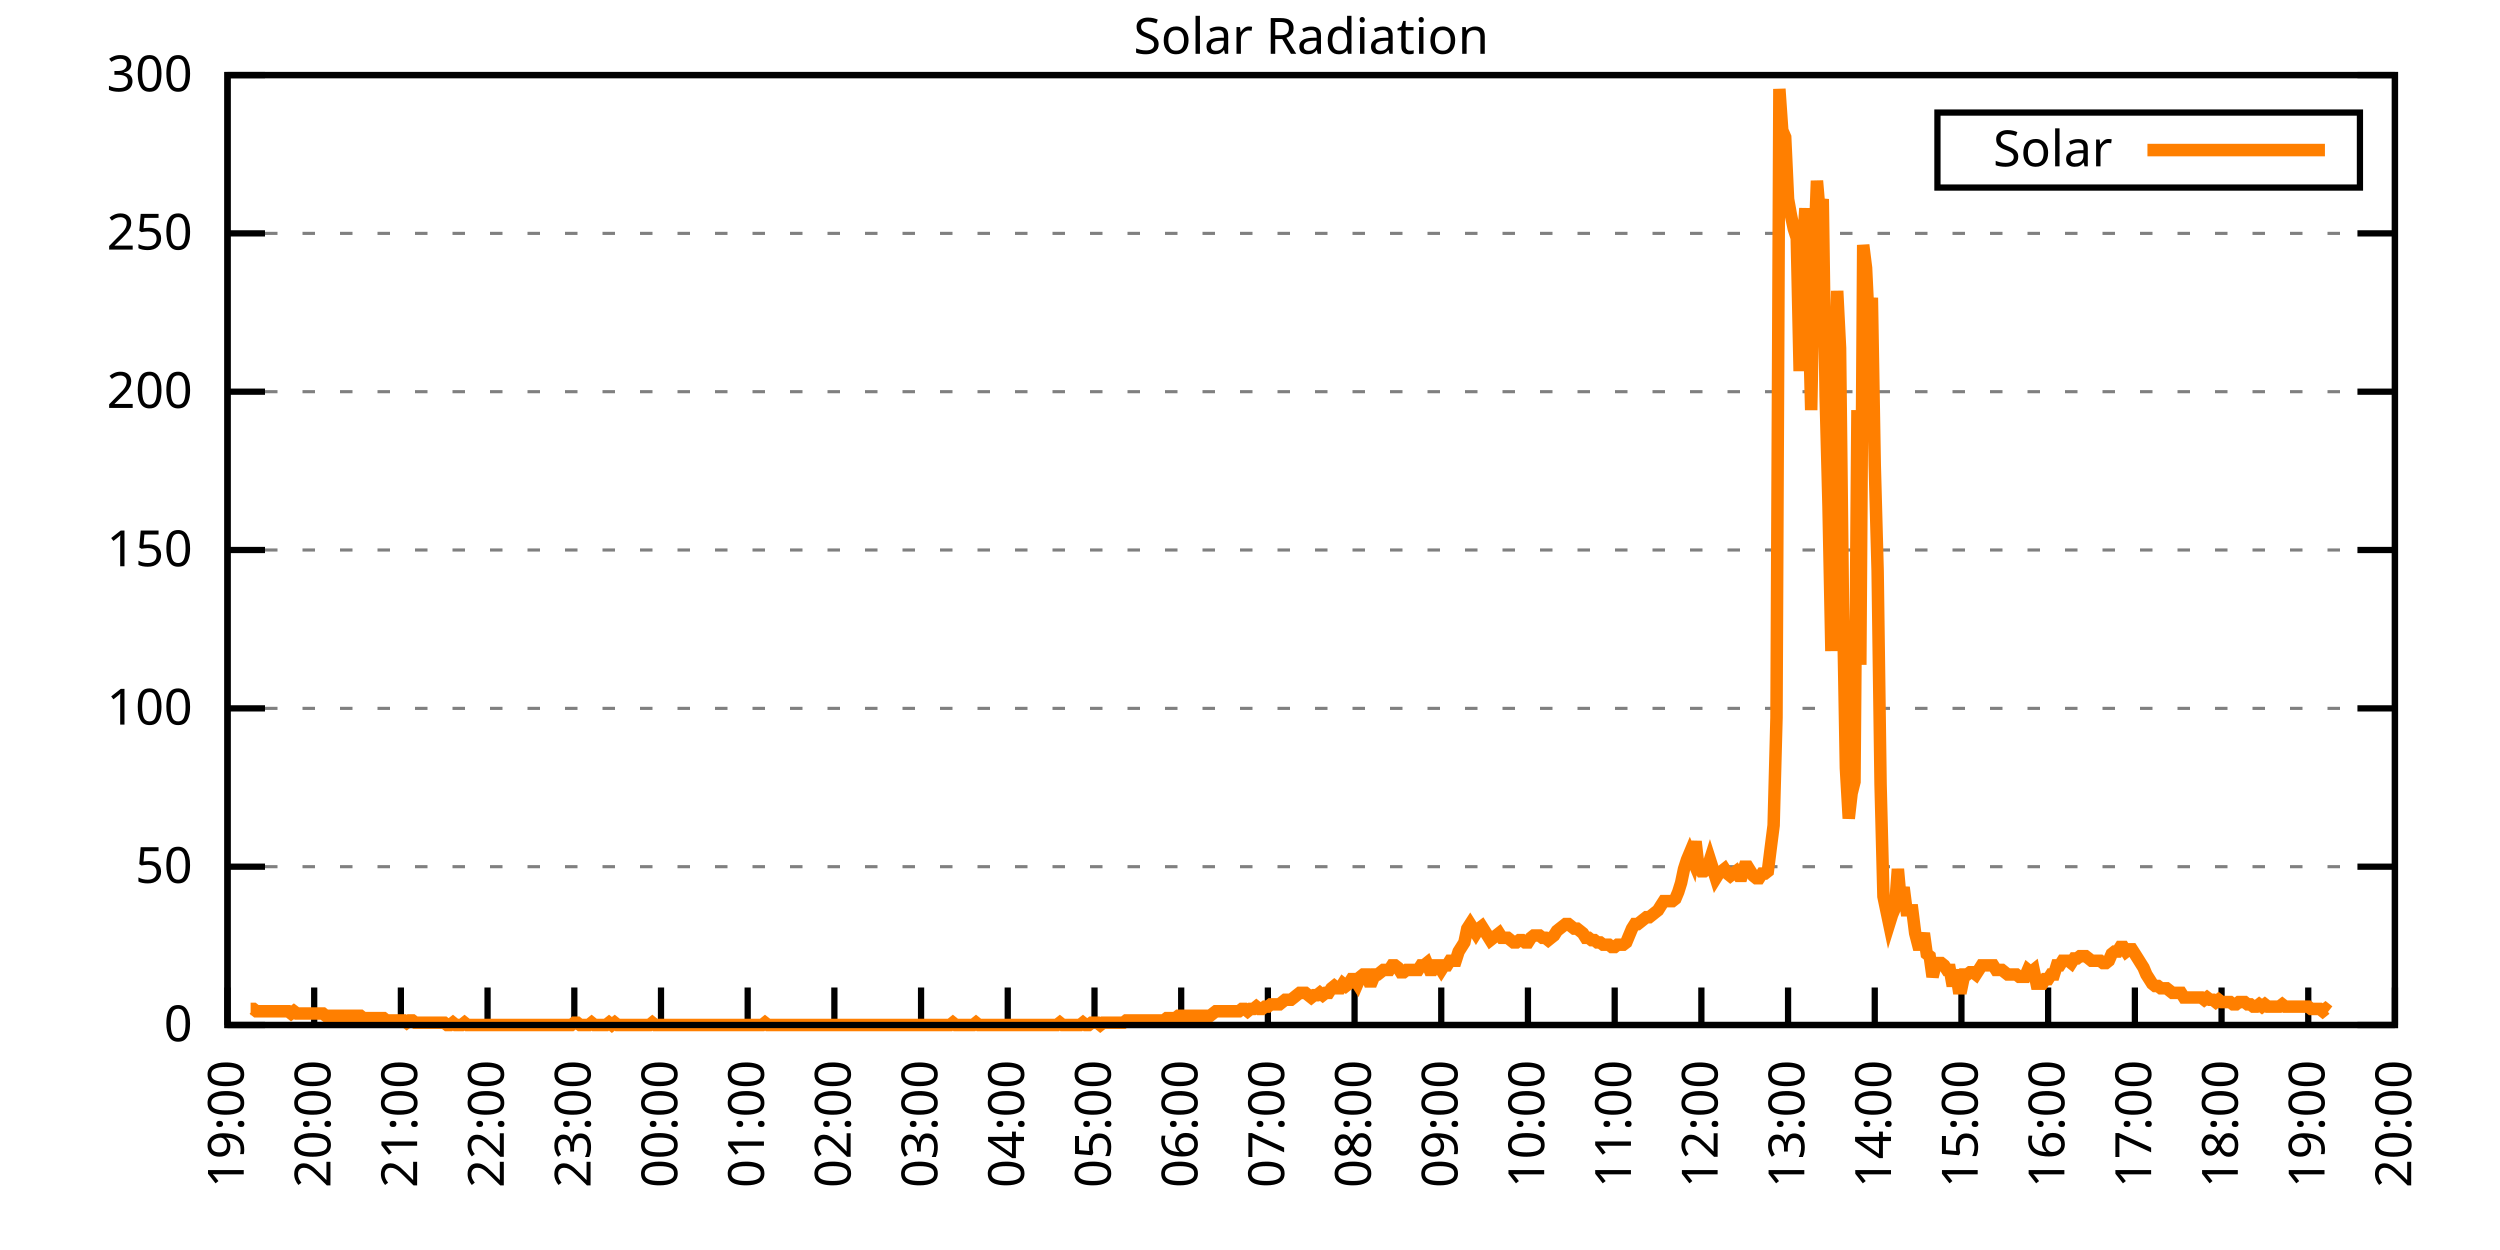
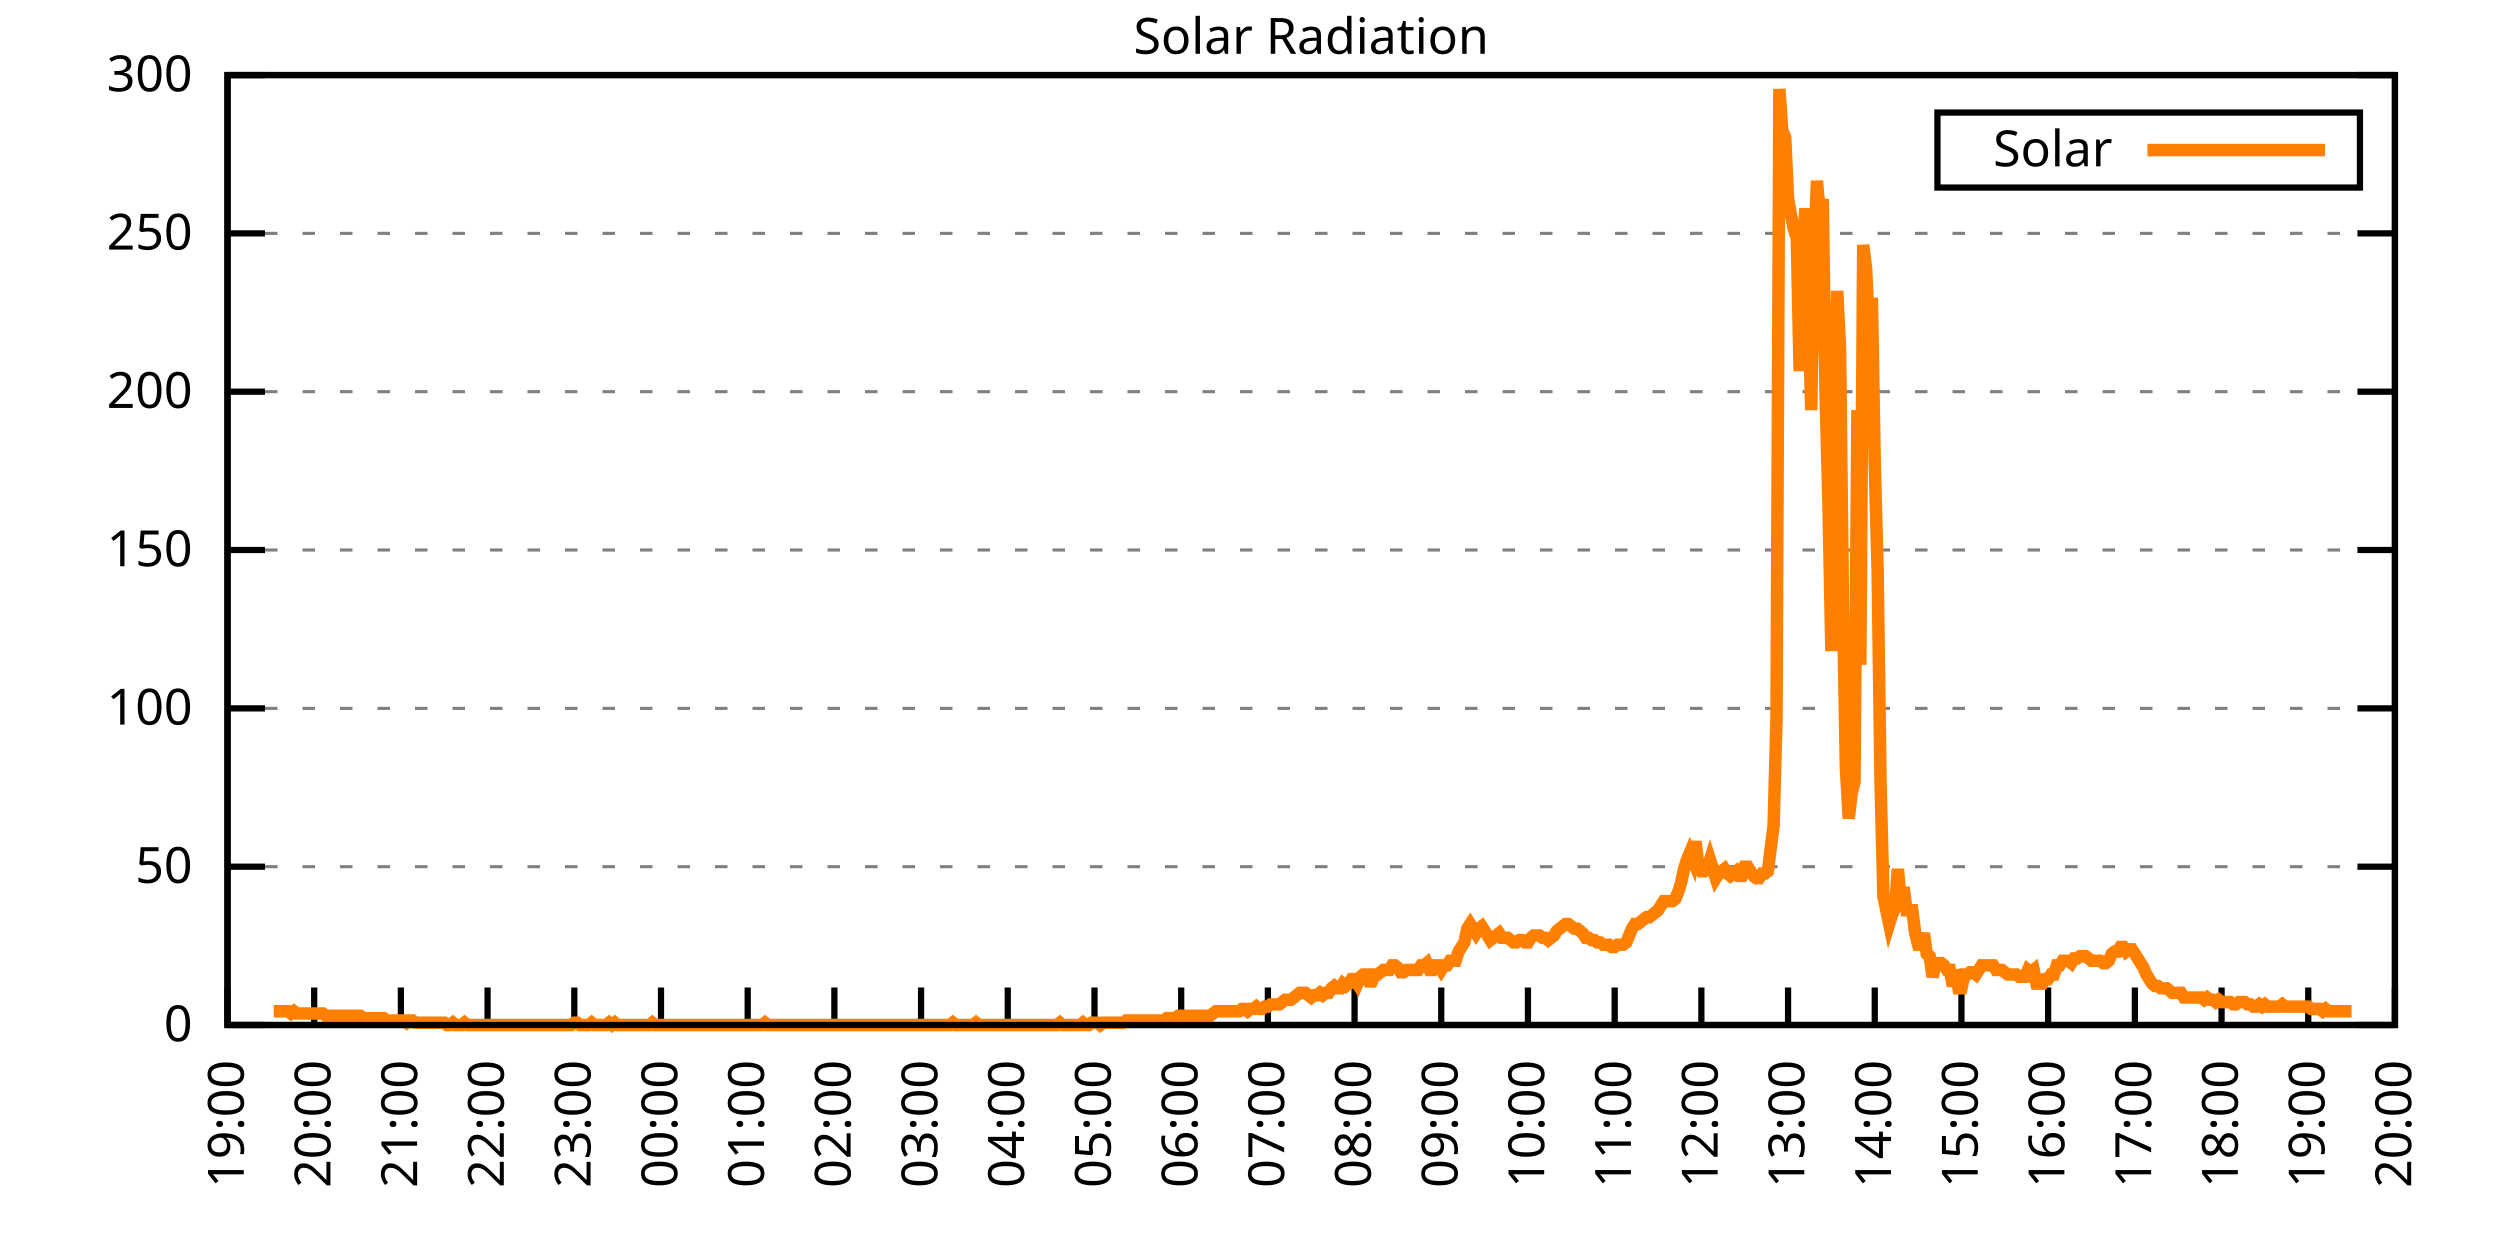
<svg xmlns="http://www.w3.org/2000/svg" xmlns:xlink="http://www.w3.org/1999/xlink" width="400" height="200" viewBox="0 0 400 200">
  <g id="gnuplot_canvas">
    <rect x="0" y="0" width="400" height="200" fill="none" />
    <defs>
      <circle id="gpDot" r="0.5" stroke-width="0.5" stroke="currentColor" />
      <path id="gpPt0" stroke-width="0.333" stroke="currentColor" d="M-1,0 h2 M0,-1 v2" />
      <path id="gpPt1" stroke-width="0.333" stroke="currentColor" d="M-1,-1 L1,1 M1,-1 L-1,1" />
      <path id="gpPt2" stroke-width="0.333" stroke="currentColor" d="M-1,0 L1,0 M0,-1 L0,1 M-1,-1 L1,1 M-1,1 L1,-1" />
      <rect id="gpPt3" stroke-width="0.333" stroke="currentColor" x="-1" y="-1" width="2" height="2" />
      <rect id="gpPt4" stroke-width="0.333" stroke="currentColor" fill="currentColor" x="-1" y="-1" width="2" height="2" />
      <circle id="gpPt5" stroke-width="0.333" stroke="currentColor" cx="0" cy="0" r="1" />
      <use xlink:href="#gpPt5" id="gpPt6" fill="currentColor" stroke="none" />
      <path id="gpPt7" stroke-width="0.333" stroke="currentColor" d="M0,-1.33 L-1.33,0.67 L1.33,0.67 z" />
      <use xlink:href="#gpPt7" id="gpPt8" fill="currentColor" stroke="none" />
      <use xlink:href="#gpPt7" id="gpPt9" stroke="currentColor" transform="rotate(180)" />
      <use xlink:href="#gpPt9" id="gpPt10" fill="currentColor" stroke="none" />
      <use xlink:href="#gpPt3" id="gpPt11" stroke="currentColor" transform="rotate(45)" />
      <use xlink:href="#gpPt11" id="gpPt12" fill="currentColor" stroke="none" />
      <path id="gpPt13" stroke-width="0.333" stroke="currentColor" d="M0,1.330 L1.265,0.411 L0.782,-1.067 L-0.782,-1.076 L-1.265,0.411 z" />
      <use xlink:href="#gpPt13" id="gpPt14" fill="currentColor" stroke="none" />
      <filter id="textbox" filterUnits="objectBoundingBox" x="0" y="0" height="1" width="1">
        <feFlood flood-color="white" flood-opacity="1" result="bgnd" />
        <feComposite in="SourceGraphic" in2="bgnd" operator="atop" />
      </filter>
      <filter id="greybox" filterUnits="objectBoundingBox" x="0" y="0" height="1" width="1">
        <feFlood flood-color="lightgrey" flood-opacity="1" result="grey" />
        <feComposite in="SourceGraphic" in2="grey" operator="atop" />
      </filter>
    </defs>
    <g fill="none" color="white" stroke="currentColor" stroke-width="1.00" stroke-linecap="butt" stroke-linejoin="miter">
</g>
    <g fill="none" color="black" stroke="currentColor" stroke-width="1.00" stroke-linecap="butt" stroke-linejoin="miter">
      <g stroke="none" shape-rendering="crispEdges">
        <polygon fill="rgb(255, 255, 255)" points="36.40,164.00 383.18,164.00 383.18,12.02 36.40,12.02 " />
      </g>
    </g>
    <g fill="none" color="black" stroke="currentColor" stroke-width="1.00" stroke-linecap="butt" stroke-linejoin="miter">
</g>
    <g fill="none" color="black" stroke="black" stroke-width="0.50" stroke-linecap="butt" stroke-linejoin="miter">
</g>
    <g fill="none" color="gray" stroke="currentColor" stroke-width="0.50" stroke-linecap="butt" stroke-linejoin="miter">
      <path stroke="gray" stroke-dasharray="2,4" class="gridline" d="M36.40,164.00 L383.19,164.00  " />
    </g>
    <g fill="none" color="gray" stroke="gray" stroke-width="1.00" stroke-linecap="butt" stroke-linejoin="miter">
</g>
    <g fill="none" color="black" stroke="currentColor" stroke-width="1.00" stroke-linecap="butt" stroke-linejoin="miter">
      <path stroke="black" d="M36.40,164.00 L42.40,164.00 M383.19,164.00 L377.19,164.00  " />
      <g transform="translate(30.80,166.60)" stroke="none" fill="black" font-family="Sans" font-size="8.00" text-anchor="end">
        <text>
          <tspan font-family="Sans"> 0</tspan>
        </text>
      </g>
    </g>
    <g fill="none" color="black" stroke="currentColor" stroke-width="1.00" stroke-linecap="butt" stroke-linejoin="miter">
</g>
    <g fill="none" color="black" stroke="black" stroke-width="0.50" stroke-linecap="butt" stroke-linejoin="miter">
</g>
    <g fill="none" color="gray" stroke="currentColor" stroke-width="0.50" stroke-linecap="butt" stroke-linejoin="miter">
      <path stroke="gray" stroke-dasharray="2,4" class="gridline" d="M36.40,138.67 L383.19,138.67  " />
    </g>
    <g fill="none" color="gray" stroke="gray" stroke-width="1.00" stroke-linecap="butt" stroke-linejoin="miter">
</g>
    <g fill="none" color="black" stroke="currentColor" stroke-width="1.00" stroke-linecap="butt" stroke-linejoin="miter">
      <path stroke="black" d="M36.40,138.67 L42.40,138.67 M383.19,138.67 L377.19,138.67  " />
      <g transform="translate(30.80,141.27)" stroke="none" fill="black" font-family="Sans" font-size="8.00" text-anchor="end">
        <text>
          <tspan font-family="Sans"> 50</tspan>
        </text>
      </g>
    </g>
    <g fill="none" color="black" stroke="currentColor" stroke-width="1.00" stroke-linecap="butt" stroke-linejoin="miter">
</g>
    <g fill="none" color="black" stroke="black" stroke-width="0.50" stroke-linecap="butt" stroke-linejoin="miter">
</g>
    <g fill="none" color="gray" stroke="currentColor" stroke-width="0.50" stroke-linecap="butt" stroke-linejoin="miter">
      <path stroke="gray" stroke-dasharray="2,4" class="gridline" d="M36.40,113.34 L383.19,113.34  " />
    </g>
    <g fill="none" color="gray" stroke="gray" stroke-width="1.00" stroke-linecap="butt" stroke-linejoin="miter">
</g>
    <g fill="none" color="black" stroke="currentColor" stroke-width="1.00" stroke-linecap="butt" stroke-linejoin="miter">
      <path stroke="black" d="M36.40,113.34 L42.40,113.34 M383.19,113.34 L377.19,113.34  " />
      <g transform="translate(30.80,115.94)" stroke="none" fill="black" font-family="Sans" font-size="8.00" text-anchor="end">
        <text>
          <tspan font-family="Sans"> 100</tspan>
        </text>
      </g>
    </g>
    <g fill="none" color="black" stroke="currentColor" stroke-width="1.00" stroke-linecap="butt" stroke-linejoin="miter">
</g>
    <g fill="none" color="black" stroke="black" stroke-width="0.50" stroke-linecap="butt" stroke-linejoin="miter">
</g>
    <g fill="none" color="gray" stroke="currentColor" stroke-width="0.50" stroke-linecap="butt" stroke-linejoin="miter">
      <path stroke="gray" stroke-dasharray="2,4" class="gridline" d="M36.40,88.00 L383.19,88.00  " />
    </g>
    <g fill="none" color="gray" stroke="gray" stroke-width="1.00" stroke-linecap="butt" stroke-linejoin="miter">
</g>
    <g fill="none" color="black" stroke="currentColor" stroke-width="1.00" stroke-linecap="butt" stroke-linejoin="miter">
      <path stroke="black" d="M36.40,88.00 L42.40,88.00 M383.19,88.00 L377.19,88.00  " />
      <g transform="translate(30.80,90.60)" stroke="none" fill="black" font-family="Sans" font-size="8.00" text-anchor="end">
        <text>
          <tspan font-family="Sans"> 150</tspan>
        </text>
      </g>
    </g>
    <g fill="none" color="black" stroke="currentColor" stroke-width="1.00" stroke-linecap="butt" stroke-linejoin="miter">
</g>
    <g fill="none" color="black" stroke="black" stroke-width="0.50" stroke-linecap="butt" stroke-linejoin="miter">
</g>
    <g fill="none" color="gray" stroke="currentColor" stroke-width="0.50" stroke-linecap="butt" stroke-linejoin="miter">
      <path stroke="gray" stroke-dasharray="2,4" class="gridline" d="M36.40,62.67 L383.19,62.67  " />
    </g>
    <g fill="none" color="gray" stroke="gray" stroke-width="1.00" stroke-linecap="butt" stroke-linejoin="miter">
</g>
    <g fill="none" color="black" stroke="currentColor" stroke-width="1.00" stroke-linecap="butt" stroke-linejoin="miter">
      <path stroke="black" d="M36.40,62.67 L42.40,62.67 M383.19,62.67 L377.19,62.67  " />
      <g transform="translate(30.80,65.27)" stroke="none" fill="black" font-family="Sans" font-size="8.00" text-anchor="end">
        <text>
          <tspan font-family="Sans"> 200</tspan>
        </text>
      </g>
    </g>
    <g fill="none" color="black" stroke="currentColor" stroke-width="1.00" stroke-linecap="butt" stroke-linejoin="miter">
</g>
    <g fill="none" color="black" stroke="black" stroke-width="0.50" stroke-linecap="butt" stroke-linejoin="miter">
</g>
    <g fill="none" color="gray" stroke="currentColor" stroke-width="0.50" stroke-linecap="butt" stroke-linejoin="miter">
      <path stroke="gray" stroke-dasharray="2,4" class="gridline" d="M36.40,37.34 L383.19,37.34  " />
    </g>
    <g fill="none" color="gray" stroke="gray" stroke-width="1.00" stroke-linecap="butt" stroke-linejoin="miter">
</g>
    <g fill="none" color="black" stroke="currentColor" stroke-width="1.00" stroke-linecap="butt" stroke-linejoin="miter">
      <path stroke="black" d="M36.40,37.34 L42.40,37.34 M383.19,37.34 L377.19,37.34  " />
      <g transform="translate(30.80,39.94)" stroke="none" fill="black" font-family="Sans" font-size="8.00" text-anchor="end">
        <text>
          <tspan font-family="Sans"> 250</tspan>
        </text>
      </g>
    </g>
    <g fill="none" color="black" stroke="currentColor" stroke-width="1.00" stroke-linecap="butt" stroke-linejoin="miter">
</g>
    <g fill="none" color="black" stroke="black" stroke-width="0.50" stroke-linecap="butt" stroke-linejoin="miter">
</g>
    <g fill="none" color="gray" stroke="currentColor" stroke-width="0.50" stroke-linecap="butt" stroke-linejoin="miter">
      <path stroke="gray" stroke-dasharray="2,4" class="gridline" d="M36.40,12.01 L383.19,12.01  " />
    </g>
    <g fill="none" color="gray" stroke="gray" stroke-width="1.00" stroke-linecap="butt" stroke-linejoin="miter">
</g>
    <g fill="none" color="black" stroke="currentColor" stroke-width="1.00" stroke-linecap="butt" stroke-linejoin="miter">
      <path stroke="black" d="M36.40,12.01 L42.40,12.01 M383.19,12.01 L377.19,12.01  " />
      <g transform="translate(30.80,14.61)" stroke="none" fill="black" font-family="Sans" font-size="8.00" text-anchor="end">
        <text>
          <tspan font-family="Sans"> 300</tspan>
        </text>
      </g>
    </g>
    <g fill="none" color="black" stroke="currentColor" stroke-width="1.00" stroke-linecap="butt" stroke-linejoin="miter">
      <path stroke="black" d="M36.40,164.00 L36.40,158.00  " />
      <g transform="translate(39.00,169.60) rotate(270.00)" stroke="none" fill="black" font-family="Sans" font-size="8.00" text-anchor="end">
        <text>
          <tspan font-family="Sans">19:00</tspan>
        </text>
      </g>
    </g>
    <g fill="none" color="black" stroke="currentColor" stroke-width="1.00" stroke-linecap="butt" stroke-linejoin="miter">
      <path stroke="black" d="M50.27,164.00 L50.27,158.00  " />
      <g transform="translate(52.87,169.60) rotate(270.00)" stroke="none" fill="black" font-family="Sans" font-size="8.00" text-anchor="end">
        <text>
          <tspan font-family="Sans">20:00</tspan>
        </text>
      </g>
    </g>
    <g fill="none" color="black" stroke="currentColor" stroke-width="1.00" stroke-linecap="butt" stroke-linejoin="miter">
      <path stroke="black" d="M64.14,164.00 L64.14,158.00  " />
      <g transform="translate(66.74,169.60) rotate(270.00)" stroke="none" fill="black" font-family="Sans" font-size="8.00" text-anchor="end">
        <text>
          <tspan font-family="Sans">21:00</tspan>
        </text>
      </g>
    </g>
    <g fill="none" color="black" stroke="currentColor" stroke-width="1.00" stroke-linecap="butt" stroke-linejoin="miter">
      <path stroke="black" d="M78.01,164.00 L78.01,158.00  " />
      <g transform="translate(80.61,169.60) rotate(270.00)" stroke="none" fill="black" font-family="Sans" font-size="8.00" text-anchor="end">
        <text>
          <tspan font-family="Sans">22:00</tspan>
        </text>
      </g>
    </g>
    <g fill="none" color="black" stroke="currentColor" stroke-width="1.00" stroke-linecap="butt" stroke-linejoin="miter">
      <path stroke="black" d="M91.89,164.00 L91.89,158.00  " />
      <g transform="translate(94.49,169.60) rotate(270.00)" stroke="none" fill="black" font-family="Sans" font-size="8.00" text-anchor="end">
        <text>
          <tspan font-family="Sans">23:00</tspan>
        </text>
      </g>
    </g>
    <g fill="none" color="black" stroke="currentColor" stroke-width="1.00" stroke-linecap="butt" stroke-linejoin="miter">
      <path stroke="black" d="M105.76,164.00 L105.76,158.00  " />
      <g transform="translate(108.36,169.60) rotate(270.00)" stroke="none" fill="black" font-family="Sans" font-size="8.00" text-anchor="end">
        <text>
          <tspan font-family="Sans">00:00</tspan>
        </text>
      </g>
    </g>
    <g fill="none" color="black" stroke="currentColor" stroke-width="1.00" stroke-linecap="butt" stroke-linejoin="miter">
      <path stroke="black" d="M119.63,164.00 L119.63,158.00  " />
      <g transform="translate(122.23,169.60) rotate(270.00)" stroke="none" fill="black" font-family="Sans" font-size="8.00" text-anchor="end">
        <text>
          <tspan font-family="Sans">01:00</tspan>
        </text>
      </g>
    </g>
    <g fill="none" color="black" stroke="currentColor" stroke-width="1.00" stroke-linecap="butt" stroke-linejoin="miter">
      <path stroke="black" d="M133.50,164.00 L133.50,158.00  " />
      <g transform="translate(136.10,169.60) rotate(270.00)" stroke="none" fill="black" font-family="Sans" font-size="8.00" text-anchor="end">
        <text>
          <tspan font-family="Sans">02:00</tspan>
        </text>
      </g>
    </g>
    <g fill="none" color="black" stroke="currentColor" stroke-width="1.00" stroke-linecap="butt" stroke-linejoin="miter">
      <path stroke="black" d="M147.37,164.00 L147.37,158.00  " />
      <g transform="translate(149.97,169.60) rotate(270.00)" stroke="none" fill="black" font-family="Sans" font-size="8.00" text-anchor="end">
        <text>
          <tspan font-family="Sans">03:00</tspan>
        </text>
      </g>
    </g>
    <g fill="none" color="black" stroke="currentColor" stroke-width="1.00" stroke-linecap="butt" stroke-linejoin="miter">
      <path stroke="black" d="M161.24,164.00 L161.24,158.00  " />
      <g transform="translate(163.84,169.60) rotate(270.00)" stroke="none" fill="black" font-family="Sans" font-size="8.00" text-anchor="end">
        <text>
          <tspan font-family="Sans">04:00</tspan>
        </text>
      </g>
    </g>
    <g fill="none" color="black" stroke="currentColor" stroke-width="1.00" stroke-linecap="butt" stroke-linejoin="miter">
      <path stroke="black" d="M175.12,164.00 L175.12,158.00  " />
      <g transform="translate(177.72,169.60) rotate(270.00)" stroke="none" fill="black" font-family="Sans" font-size="8.00" text-anchor="end">
        <text>
          <tspan font-family="Sans">05:00</tspan>
        </text>
      </g>
    </g>
    <g fill="none" color="black" stroke="currentColor" stroke-width="1.00" stroke-linecap="butt" stroke-linejoin="miter">
      <path stroke="black" d="M188.99,164.00 L188.99,158.00  " />
      <g transform="translate(191.59,169.60) rotate(270.00)" stroke="none" fill="black" font-family="Sans" font-size="8.00" text-anchor="end">
        <text>
          <tspan font-family="Sans">06:00</tspan>
        </text>
      </g>
    </g>
    <g fill="none" color="black" stroke="currentColor" stroke-width="1.00" stroke-linecap="butt" stroke-linejoin="miter">
      <path stroke="black" d="M202.86,164.00 L202.86,158.00  " />
      <g transform="translate(205.46,169.60) rotate(270.00)" stroke="none" fill="black" font-family="Sans" font-size="8.00" text-anchor="end">
        <text>
          <tspan font-family="Sans">07:00</tspan>
        </text>
      </g>
    </g>
    <g fill="none" color="black" stroke="currentColor" stroke-width="1.00" stroke-linecap="butt" stroke-linejoin="miter">
      <path stroke="black" d="M216.73,164.00 L216.73,158.00  " />
      <g transform="translate(219.33,169.60) rotate(270.00)" stroke="none" fill="black" font-family="Sans" font-size="8.00" text-anchor="end">
        <text>
          <tspan font-family="Sans">08:00</tspan>
        </text>
      </g>
    </g>
    <g fill="none" color="black" stroke="currentColor" stroke-width="1.00" stroke-linecap="butt" stroke-linejoin="miter">
      <path stroke="black" d="M230.60,164.00 L230.60,158.00  " />
      <g transform="translate(233.20,169.60) rotate(270.00)" stroke="none" fill="black" font-family="Sans" font-size="8.00" text-anchor="end">
        <text>
          <tspan font-family="Sans">09:00</tspan>
        </text>
      </g>
    </g>
    <g fill="none" color="black" stroke="currentColor" stroke-width="1.00" stroke-linecap="butt" stroke-linejoin="miter">
      <path stroke="black" d="M244.47,164.00 L244.47,158.00  " />
      <g transform="translate(247.07,169.60) rotate(270.00)" stroke="none" fill="black" font-family="Sans" font-size="8.00" text-anchor="end">
        <text>
          <tspan font-family="Sans">10:00</tspan>
        </text>
      </g>
    </g>
    <g fill="none" color="black" stroke="currentColor" stroke-width="1.00" stroke-linecap="butt" stroke-linejoin="miter">
      <path stroke="black" d="M258.35,164.00 L258.35,158.00  " />
      <g transform="translate(260.95,169.60) rotate(270.00)" stroke="none" fill="black" font-family="Sans" font-size="8.00" text-anchor="end">
        <text>
          <tspan font-family="Sans">11:00</tspan>
        </text>
      </g>
    </g>
    <g fill="none" color="black" stroke="currentColor" stroke-width="1.00" stroke-linecap="butt" stroke-linejoin="miter">
      <path stroke="black" d="M272.22,164.00 L272.22,158.00  " />
      <g transform="translate(274.82,169.60) rotate(270.00)" stroke="none" fill="black" font-family="Sans" font-size="8.00" text-anchor="end">
        <text>
          <tspan font-family="Sans">12:00</tspan>
        </text>
      </g>
    </g>
    <g fill="none" color="black" stroke="currentColor" stroke-width="1.00" stroke-linecap="butt" stroke-linejoin="miter">
      <path stroke="black" d="M286.09,164.00 L286.09,158.00  " />
      <g transform="translate(288.69,169.60) rotate(270.00)" stroke="none" fill="black" font-family="Sans" font-size="8.00" text-anchor="end">
        <text>
          <tspan font-family="Sans">13:00</tspan>
        </text>
      </g>
    </g>
    <g fill="none" color="black" stroke="currentColor" stroke-width="1.00" stroke-linecap="butt" stroke-linejoin="miter">
      <path stroke="black" d="M299.96,164.00 L299.96,158.00  " />
      <g transform="translate(302.56,169.60) rotate(270.00)" stroke="none" fill="black" font-family="Sans" font-size="8.00" text-anchor="end">
        <text>
          <tspan font-family="Sans">14:00</tspan>
        </text>
      </g>
    </g>
    <g fill="none" color="black" stroke="currentColor" stroke-width="1.00" stroke-linecap="butt" stroke-linejoin="miter">
      <path stroke="black" d="M313.83,164.00 L313.83,158.00  " />
      <g transform="translate(316.43,169.60) rotate(270.00)" stroke="none" fill="black" font-family="Sans" font-size="8.00" text-anchor="end">
        <text>
          <tspan font-family="Sans">15:00</tspan>
        </text>
      </g>
    </g>
    <g fill="none" color="black" stroke="currentColor" stroke-width="1.00" stroke-linecap="butt" stroke-linejoin="miter">
      <path stroke="black" d="M327.70,164.00 L327.70,158.00  " />
      <g transform="translate(330.30,169.60) rotate(270.00)" stroke="none" fill="black" font-family="Sans" font-size="8.00" text-anchor="end">
        <text>
          <tspan font-family="Sans">16:00</tspan>
        </text>
      </g>
    </g>
    <g fill="none" color="black" stroke="currentColor" stroke-width="1.00" stroke-linecap="butt" stroke-linejoin="miter">
      <path stroke="black" d="M341.58,164.00 L341.58,158.00  " />
      <g transform="translate(344.18,169.60) rotate(270.00)" stroke="none" fill="black" font-family="Sans" font-size="8.00" text-anchor="end">
        <text>
          <tspan font-family="Sans">17:00</tspan>
        </text>
      </g>
    </g>
    <g fill="none" color="black" stroke="currentColor" stroke-width="1.00" stroke-linecap="butt" stroke-linejoin="miter">
      <path stroke="black" d="M355.45,164.00 L355.45,158.00  " />
      <g transform="translate(358.05,169.60) rotate(270.00)" stroke="none" fill="black" font-family="Sans" font-size="8.00" text-anchor="end">
        <text>
          <tspan font-family="Sans">18:00</tspan>
        </text>
      </g>
    </g>
    <g fill="none" color="black" stroke="currentColor" stroke-width="1.00" stroke-linecap="butt" stroke-linejoin="miter">
      <path stroke="black" d="M369.32,164.00 L369.32,158.00  " />
      <g transform="translate(371.92,169.60) rotate(270.00)" stroke="none" fill="black" font-family="Sans" font-size="8.00" text-anchor="end">
        <text>
          <tspan font-family="Sans">19:00</tspan>
        </text>
      </g>
    </g>
    <g fill="none" color="black" stroke="currentColor" stroke-width="1.00" stroke-linecap="butt" stroke-linejoin="miter">
      <path stroke="black" d="M383.19,164.00 L383.19,158.00  " />
      <g transform="translate(385.79,169.60) rotate(270.00)" stroke="none" fill="black" font-family="Sans" font-size="8.00" text-anchor="end">
        <text>
          <tspan font-family="Sans">20:00</tspan>
        </text>
      </g>
    </g>
    <g fill="none" color="black" stroke="currentColor" stroke-width="1.00" stroke-linecap="butt" stroke-linejoin="miter">
</g>
    <g fill="none" color="black" stroke="currentColor" stroke-width="1.00" stroke-linecap="butt" stroke-linejoin="miter">
      <path stroke="black" d="M36.40,12.01 L36.40,164.00 L383.19,164.00 L383.19,12.01 L36.40,12.01 Z  " />
    </g>
    <g fill="none" color="black" stroke="currentColor" stroke-width="1.00" stroke-linecap="butt" stroke-linejoin="miter">
</g>
    <g fill="none" color="black" stroke="currentColor" stroke-width="1.00" stroke-linecap="butt" stroke-linejoin="miter">
      <path stroke="black" d="M309.99,30.01 L309.99,18.01 L377.59,18.01 L377.59,30.01 L309.99,30.01 Z  " />
    </g>
    <g id="Solar_Radiation_plot_1">
      <g fill="none" color="white" stroke="black" stroke-width="2.00" stroke-linecap="butt" stroke-linejoin="miter">
</g>
      <g fill="none" color="black" stroke="currentColor" stroke-width="2.00" stroke-linecap="butt" stroke-linejoin="miter">
        <g transform="translate(337.99,26.61)" stroke="none" fill="black" font-family="Sans" font-size="8.00" text-anchor="end">
          <text>
            <tspan font-family="Sans">Solar</tspan>
          </text>
        </g>
      </g>
      <g fill="none" color="black" stroke="currentColor" stroke-width="2.00" stroke-linecap="butt" stroke-linejoin="miter">
-         <path stroke="rgb(255, 127,   0)" d="M343.59,24.01 L371.99,24.01 M40.10,161.43 L40.56,161.43 L41.02,161.80 L41.49,161.80 L41.95,161.80 L42.41,161.80   L42.87,161.80 L43.34,161.80 L43.80,161.80 L44.26,161.80 L44.72,161.80 L45.19,161.80 L45.65,161.80 L46.11,161.80   L46.57,162.16 L47.03,161.80 L47.50,162.16 L47.96,162.16 L48.42,162.16 L48.88,162.16 L49.35,162.16 L49.81,162.16   L50.27,162.16 L50.73,162.16 L51.20,162.16 L51.66,162.16 L52.12,162.53 L52.58,162.53 L53.05,162.53 L53.51,162.53   L53.97,162.53 L54.43,162.53 L54.90,162.53 L55.36,162.53 L55.82,162.53 L56.28,162.53 L56.75,162.53 L57.21,162.53   L57.67,162.53 L58.13,162.90 L58.59,162.90 L59.06,162.90 L59.52,162.90 L59.98,162.90 L60.44,162.90 L60.91,162.90   L61.37,162.90 L61.83,163.27 L62.29,163.27 L62.76,163.27 L63.22,163.27 L63.68,163.27 L64.14,163.27 L64.61,163.27   L65.07,163.63 L65.53,163.27 L65.99,163.27 L66.46,163.63 L66.92,163.63 L67.38,163.63 L67.84,163.63 L68.30,163.63   L68.77,163.63 L69.23,163.63 L69.69,163.63 L70.15,163.63 L70.62,163.63 L71.08,163.63 L71.54,164.00 L72.00,164.00   L72.47,163.63 L72.93,164.00 L73.39,164.00 L73.85,164.00 L74.32,163.63 L74.78,164.00 L75.24,164.00 L75.70,164.00   L76.17,164.00 L76.63,164.00 L77.09,164.00 L77.55,164.00 L78.01,164.00 L78.48,164.00 L78.94,164.00 L79.40,164.00   L79.86,164.00 L80.33,164.00 L80.79,164.00 L81.25,164.00 L81.71,164.00 L82.18,164.00 L82.64,164.00 L83.10,164.00   L83.56,164.00 L84.03,164.00 L84.49,164.00 L84.95,164.00 L85.41,164.00 L85.88,164.00 L86.34,164.00 L86.80,164.00   L87.26,164.00 L87.72,164.00 L88.19,164.00 L88.65,164.00 L89.11,164.00 L89.57,164.00 L90.04,164.00 L90.50,164.00   L90.96,164.00 L91.42,164.00 L91.89,163.63 L92.35,163.63 L92.81,164.00 L93.27,164.00 L93.74,164.00 L94.20,164.00   L94.66,163.63 L95.12,164.00 L95.59,164.00 L96.05,164.00 L96.51,164.00 L96.97,164.00 L97.44,163.63 L97.90,164.00   L98.36,163.63 L98.82,164.00 L99.28,164.00 L99.75,164.00 L100.21,164.00 L100.67,164.00 L101.13,164.00 L101.60,164.00   L102.06,164.00 L102.52,164.00 L102.98,164.00 L103.45,164.00 L103.91,164.00 L104.37,163.63 L104.83,164.00 L105.30,164.00   L105.76,164.00 L106.22,164.00 L106.68,164.00 L107.15,164.00 L107.61,164.00 L108.07,164.00 L108.53,164.00 L108.99,164.00   L109.46,164.00 L109.92,164.00 L110.38,164.00 L110.84,164.00 L111.31,164.00 L111.77,164.00 L112.23,164.00 L112.69,164.00   L113.16,164.00 L113.62,164.00 L114.08,164.00 L114.54,164.00 L115.01,164.00 L115.47,164.00 L115.93,164.00 L116.39,164.00   L116.86,164.00 L117.32,164.00 L117.78,164.00 L118.24,164.00 L118.70,164.00 L119.17,164.00 L119.63,164.00 L120.09,164.00   L120.55,164.00 L121.02,164.00 L121.48,164.00 L121.94,164.00 L122.40,163.63 L122.87,164.00 L123.33,164.00 L123.79,164.00   L124.25,164.00 L124.72,164.00 L125.18,164.00 L125.64,164.00 L126.10,164.00 L126.57,164.00 L127.03,164.00 L127.49,164.00   L127.95,164.00 L128.41,164.00 L128.88,164.00 L129.34,164.00 L129.80,164.00 L130.26,164.00 L130.73,164.00 L131.19,164.00   L131.65,164.00 L132.11,164.00 L132.58,164.00 L133.04,164.00 L133.50,164.00 L133.96,164.00 L134.43,164.00 L134.89,164.00   L135.35,164.00 L135.81,164.00 L136.28,164.00 L136.74,164.00 L137.20,164.00 L137.66,164.00 L138.13,164.00 L138.59,164.00   L139.05,164.00 L139.51,164.00 L139.97,164.00 L140.44,164.00 L140.90,164.00 L141.36,164.00 L141.82,164.00 L142.29,164.00   L142.75,164.00 L143.21,164.00 L143.67,164.00 L144.14,164.00 L144.60,164.00 L145.06,164.00 L145.52,164.00 L145.99,164.00   L146.45,164.00 L146.91,164.00 L147.37,164.00 L147.84,164.00 L148.30,164.00 L148.76,164.00 L149.22,164.00 L149.68,164.00   L150.15,164.00 L150.61,164.00 L151.07,164.00 L151.53,164.00 L152.00,164.00 L152.46,163.63 L152.92,164.00 L153.38,164.00   L153.85,164.00 L154.31,164.00 L154.77,164.00 L155.23,164.00 L155.70,164.00 L156.16,163.63 L156.62,164.00 L157.08,164.00   L157.55,164.00 L158.01,164.00 L158.47,164.00 L158.93,164.00 L159.39,164.00 L159.86,164.00 L160.32,164.00 L160.78,164.00   L161.24,164.00 L161.71,164.00 L162.17,164.00 L162.63,164.00 L163.09,164.00 L163.56,164.00 L164.02,164.00 L164.48,164.00   L164.94,164.00 L165.41,164.00 L165.87,164.00 L166.33,164.00 L166.79,164.00 L167.26,164.00 L167.72,164.00 L168.18,164.00   L168.64,164.00 L169.10,164.00 L169.57,163.63 L170.03,164.00 L170.49,164.00 L170.95,164.00 L171.42,164.00 L171.88,164.00   L172.34,164.00 L172.80,164.00 L173.27,163.63 L173.73,164.00 L174.19,164.00 L174.65,163.63 L175.12,163.63 L175.58,163.63   L176.04,164.00 L176.50,163.63 L176.97,163.63 L177.43,163.63 L177.89,163.63 L178.35,163.63 L178.82,163.63 L179.28,163.63   L179.74,163.63 L180.20,163.27 L180.66,163.27 L181.13,163.27 L181.59,163.27 L182.05,163.27 L182.51,163.27 L182.98,163.27   L183.44,163.27 L183.90,163.27 L184.36,163.27 L184.83,163.27 L185.29,163.27 L185.75,163.27 L186.21,163.27 L186.68,162.90   L187.14,162.90 L187.60,162.90 L188.06,162.90 L188.53,162.53 L188.99,162.53 L189.45,162.53 L189.91,162.53 L190.37,162.53   L190.84,162.53 L191.30,162.53 L191.76,162.53 L192.22,162.53 L192.69,162.53 L193.15,162.53 L193.61,162.53 L194.07,162.16   L194.54,161.80 L195.00,161.80 L195.46,161.80 L195.92,161.80 L196.39,161.80 L196.85,161.80 L197.31,161.80 L197.77,161.80   L198.24,161.80 L198.70,161.43 L199.16,161.43 L199.62,161.80 L200.08,161.43 L200.55,161.43 L201.01,161.06 L201.47,161.43   L201.93,161.43 L202.40,161.06 L202.86,161.06 L203.32,160.70 L203.78,160.70 L204.25,160.70 L204.71,160.70 L205.17,160.33   L205.63,159.96 L206.10,159.96 L206.56,159.96 L207.02,159.60 L207.48,159.23 L207.95,158.86 L208.41,158.86 L208.87,158.86   L209.33,159.23 L209.80,159.60 L210.26,159.23 L210.72,159.23 L211.18,158.86 L211.64,159.23 L212.11,158.86 L212.57,158.86   L213.03,158.13 L213.49,157.76 L213.96,158.13 L214.42,158.13 L214.88,157.39 L215.34,157.76 L215.81,157.39 L216.27,156.66   L216.73,156.66 L217.19,157.39 L217.66,156.29 L218.12,155.92 L218.58,155.92 L219.04,157.03 L219.51,157.03 L219.97,155.92   L220.43,155.92 L220.89,155.56 L221.35,155.19 L221.82,155.19 L222.28,155.19 L222.74,154.46 L223.20,154.46 L223.67,154.82   L224.13,155.56 L224.59,155.56 L225.05,155.19 L225.52,155.19 L225.98,155.19 L226.44,155.19 L226.90,155.19 L227.37,154.46   L227.83,154.46 L228.29,154.09 L228.75,155.19 L229.22,155.19 L229.68,154.46 L230.14,154.46 L230.60,155.19 L231.06,154.46   L231.53,154.46 L231.99,153.72 L232.45,153.72 L232.91,153.72 L233.38,152.25 L233.84,151.52 L234.30,150.79 L234.76,148.58   L235.23,147.85 L235.69,148.58 L236.15,149.32 L236.61,148.58 L237.08,148.22 L237.54,148.95 L238.00,149.68 L238.46,150.42   L238.93,150.05 L239.39,149.68 L239.85,149.32 L240.31,150.05 L240.77,150.05 L241.24,150.05 L241.70,150.42 L242.16,150.79   L242.62,150.79 L243.09,150.42 L243.55,150.42 L244.01,150.79 L244.47,150.79 L244.94,150.05 L245.40,149.68 L245.86,149.68   L246.32,149.68 L246.79,150.05 L247.25,150.05 L247.71,150.42 L248.17,150.05 L248.64,149.68 L249.10,148.95 L249.56,148.58   L250.02,148.22 L250.49,147.85 L250.95,147.85 L251.41,148.22 L251.87,148.58 L252.33,148.58 L252.80,148.95 L253.26,149.32   L253.72,150.05 L254.18,150.05 L254.65,150.42 L255.11,150.42 L255.57,150.79 L256.03,150.79 L256.50,151.15 L256.96,151.15   L257.42,151.15 L257.88,151.52 L258.35,151.52 L258.81,151.15 L259.27,151.15 L259.73,151.15 L260.20,150.79 L260.66,149.68   L261.12,148.58 L261.58,147.85 L262.04,147.85 L262.51,147.48 L262.97,147.11 L263.43,146.75 L263.89,146.75 L264.36,146.38   L264.82,146.01 L265.28,145.65 L265.74,144.91 L266.21,144.18 L266.67,144.18 L267.13,144.18 L267.59,144.18 L268.06,143.81   L268.52,142.71 L268.98,141.24 L269.44,139.04 L269.91,137.57 L270.37,136.47 L270.83,137.57 L271.29,134.63 L271.75,138.67   L272.22,139.41 L272.68,139.41 L273.14,139.04 L273.60,137.57 L274.07,139.04 L274.53,140.51 L274.99,139.77 L275.45,139.41   L275.92,139.04 L276.38,139.77 L276.84,140.14 L277.30,139.77 L277.77,139.41 L278.23,140.14 L278.69,140.14 L279.15,138.67   L279.62,138.67 L280.08,139.41 L280.54,140.14 L281.00,140.51 L281.46,140.51 L281.93,139.77 L282.39,139.77 L282.85,139.41   L283.31,135.74 L283.78,132.06 L284.24,114.81 L284.70,14.23 L285.16,20.84 L285.63,21.94 L286.09,31.85 L286.55,34.42   L287.01,36.63 L287.48,38.09 L287.94,59.38 L288.40,40.66 L288.86,33.32 L289.33,47.64 L289.79,65.62 L290.25,41.40   L290.71,28.92 L291.18,34.42 L291.64,31.85 L292.10,63.42 L292.56,81.04 L293.02,104.17 L293.49,66.73 L293.95,46.54   L294.41,55.71 L294.87,96.46 L295.34,122.89 L295.80,130.96 L296.26,126.93 L296.72,125.09 L297.19,65.62 L297.65,106.37   L298.11,39.19 L298.57,42.87 L299.04,52.78 L299.50,47.64 L299.96,74.43 L300.42,91.32 L300.89,125.46 L301.35,143.44   L301.81,145.65 L302.27,147.85 L302.73,146.38 L303.20,145.28 L303.66,139.04 L304.12,144.18 L304.58,141.98 L305.05,145.65   L305.51,145.65 L305.97,145.65 L306.43,149.32 L306.90,151.15 L307.36,151.15 L307.82,149.32 L308.28,152.62 L308.75,152.99   L309.21,156.29 L309.67,154.46 L310.13,154.09 L310.60,154.09 L311.06,154.46 L311.52,155.19 L311.98,155.19 L312.44,157.76   L312.91,155.19 L313.37,158.13 L313.83,158.13 L314.29,155.92 L314.76,155.92 L315.22,155.56 L315.68,155.56 L316.14,155.92   L316.61,155.19 L317.07,154.46 L317.53,154.46 L317.99,154.46 L318.46,154.46 L318.92,154.46 L319.38,155.19 L319.84,155.19   L320.31,155.19 L320.77,155.56 L321.23,155.92 L321.69,155.92 L322.15,155.92 L322.62,155.92 L323.08,156.29 L323.54,156.29   L324.00,156.29 L324.47,155.19 L324.93,155.56 L325.39,155.19 L325.85,157.39 L326.32,157.39 L326.78,157.39 L327.24,156.66   L327.70,156.66 L328.17,155.92 L328.63,155.92 L329.09,154.46 L329.55,154.46 L330.02,153.72 L330.48,153.72 L330.94,153.72   L331.40,154.09 L331.87,153.35 L332.33,153.35 L332.79,152.99 L333.25,152.99 L333.71,152.99 L334.18,153.35 L334.64,153.72   L335.10,153.72 L335.56,153.72 L336.03,153.72 L336.49,154.09 L336.95,154.09 L337.41,153.72 L337.88,152.62 L338.34,152.25   L338.80,152.25 L339.26,151.52 L339.73,151.52 L340.19,152.25 L340.65,151.89 L341.11,151.89 L341.58,152.62 L342.04,153.35   L342.50,154.09 L342.96,154.82 L343.42,155.92 L343.89,156.66 L344.35,157.39 L344.81,157.76 L345.27,157.76 L345.74,158.13   L346.20,158.13 L346.66,158.13 L347.12,158.49 L347.59,158.86 L348.05,158.86 L348.51,158.86 L348.97,158.86 L349.44,159.60   L349.90,159.60 L350.36,159.60 L350.82,159.60 L351.29,159.60 L351.75,159.60 L352.21,159.60 L352.67,159.96 L353.13,159.60   L353.60,159.96 L354.06,159.96 L354.52,160.33 L354.98,159.96 L355.45,160.33 L355.91,160.33 L356.37,160.33 L356.83,160.33   L357.30,160.70 L357.76,160.70 L358.22,160.33 L358.68,160.33 L359.15,160.33 L359.61,160.70 L360.07,160.70 L360.53,161.06   L361.00,161.06 L361.46,160.70 L361.92,161.06 L362.38,160.70 L362.84,161.06 L363.31,161.06 L363.77,161.06 L364.23,161.06   L364.69,161.06 L365.16,160.70 L365.62,161.06 L366.08,161.06 L366.54,161.06 L367.01,161.06 L367.47,161.06 L367.93,161.06   L368.39,161.06 L368.86,161.06 L369.32,161.06 L369.78,161.43 L370.24,161.43 L370.71,161.43 L371.17,161.43 L371.63,161.80   L372.09,161.43 L372.56,161.80  " />
+         <path stroke="rgb(255, 127,   0)" d="M343.59,24.01 L371.99,24.01 M43.80,161.80 L44.26,161.80 L44.72,161.80 L45.19,161.80 L45.65,161.80 L46.11,161.80   L46.57,162.16 L47.03,161.80 L47.50,162.16 L47.96,162.16 L48.42,162.16 L48.88,162.16 L49.35,162.16 L49.81,162.16   L50.27,162.16 L50.73,162.16 L51.20,162.16 L51.66,162.16 L52.12,162.53 L52.58,162.53 L53.05,162.53 L53.51,162.53   L53.97,162.53 L54.43,162.53 L54.90,162.53 L55.36,162.53 L55.82,162.53 L56.28,162.53 L56.75,162.53 L57.21,162.53   L57.67,162.53 L58.13,162.90 L58.59,162.90 L59.06,162.90 L59.52,162.90 L59.98,162.90 L60.44,162.90 L60.91,162.90   L61.37,162.90 L61.83,163.27 L62.29,163.27 L62.76,163.27 L63.22,163.27 L63.68,163.27 L64.14,163.27 L64.61,163.27   L65.07,163.63 L65.53,163.27 L65.99,163.27 L66.46,163.63 L66.92,163.63 L67.38,163.63 L67.84,163.63 L68.30,163.63   L68.77,163.63 L69.23,163.63 L69.69,163.63 L70.15,163.63 L70.62,163.63 L71.08,163.63 L71.54,164.00 L72.00,164.00   L72.47,163.63 L72.93,164.00 L73.39,164.00 L73.85,164.00 L74.32,163.63 L74.78,164.00 L75.24,164.00 L75.70,164.00   L76.17,164.00 L76.63,164.00 L77.09,164.00 L77.55,164.00 L78.01,164.00 L78.48,164.00 L78.94,164.00 L79.40,164.00   L79.86,164.00 L80.33,164.00 L80.79,164.00 L81.25,164.00 L81.71,164.00 L82.18,164.00 L82.64,164.00 L83.10,164.00   L83.56,164.00 L84.03,164.00 L84.49,164.00 L84.95,164.00 L85.41,164.00 L85.88,164.00 L86.34,164.00 L86.80,164.00   L87.26,164.00 L87.72,164.00 L88.19,164.00 L88.65,164.00 L89.11,164.00 L89.57,164.00 L90.04,164.00 L90.50,164.00   L90.96,164.00 L91.42,164.00 L91.89,163.63 L92.35,163.63 L92.81,164.00 L93.27,164.00 L93.74,164.00 L94.20,164.00   L94.66,163.63 L95.12,164.00 L95.59,164.00 L96.05,164.00 L96.51,164.00 L96.97,164.00 L97.44,163.63 L97.90,164.00   L98.36,163.63 L98.82,164.00 L99.28,164.00 L99.75,164.00 L100.21,164.00 L100.67,164.00 L101.13,164.00 L101.60,164.00   L102.06,164.00 L102.52,164.00 L102.98,164.00 L103.45,164.00 L103.91,164.00 L104.37,163.63 L104.83,164.00 L105.30,164.00   L105.76,164.00 L106.22,164.00 L106.68,164.00 L107.15,164.00 L107.61,164.00 L108.07,164.00 L108.53,164.00 L108.99,164.00   L109.46,164.00 L109.92,164.00 L110.38,164.00 L110.84,164.00 L111.31,164.00 L111.77,164.00 L112.23,164.00 L112.69,164.00   L113.16,164.00 L113.62,164.00 L114.08,164.00 L114.54,164.00 L115.01,164.00 L115.47,164.00 L115.93,164.00 L116.39,164.00   L116.86,164.00 L117.32,164.00 L117.78,164.00 L118.24,164.00 L118.70,164.00 L119.17,164.00 L119.63,164.00 L120.09,164.00   L120.55,164.00 L121.02,164.00 L121.48,164.00 L121.94,164.00 L122.40,163.63 L122.87,164.00 L123.33,164.00 L123.79,164.00   L124.25,164.00 L124.72,164.00 L125.18,164.00 L125.64,164.00 L126.10,164.00 L126.57,164.00 L127.03,164.00 L127.49,164.00   L127.95,164.00 L128.41,164.00 L128.88,164.00 L129.34,164.00 L129.80,164.00 L130.26,164.00 L130.73,164.00 L131.19,164.00   L131.65,164.00 L132.11,164.00 L132.58,164.00 L133.04,164.00 L133.50,164.00 L133.96,164.00 L134.43,164.00 L134.89,164.00   L135.35,164.00 L135.81,164.00 L136.28,164.00 L136.74,164.00 L137.20,164.00 L137.66,164.00 L138.13,164.00 L138.59,164.00   L139.05,164.00 L139.51,164.00 L139.97,164.00 L140.44,164.00 L140.90,164.00 L141.36,164.00 L141.82,164.00 L142.29,164.00   L142.75,164.00 L143.21,164.00 L143.67,164.00 L144.14,164.00 L144.60,164.00 L145.06,164.00 L145.52,164.00 L145.99,164.00   L146.45,164.00 L146.91,164.00 L147.37,164.00 L147.84,164.00 L148.30,164.00 L148.76,164.00 L149.22,164.00 L149.68,164.00   L150.15,164.00 L150.61,164.00 L151.07,164.00 L151.53,164.00 L152.00,164.00 L152.46,163.63 L152.92,164.00 L153.38,164.00   L153.85,164.00 L154.31,164.00 L154.77,164.00 L155.23,164.00 L155.70,164.00 L156.16,163.63 L156.62,164.00 L157.08,164.00   L157.55,164.00 L158.01,164.00 L158.47,164.00 L158.93,164.00 L159.39,164.00 L159.86,164.00 L160.32,164.00 L160.78,164.00   L161.24,164.00 L161.71,164.00 L162.17,164.00 L162.63,164.00 L163.09,164.00 L163.56,164.00 L164.02,164.00 L164.48,164.00   L164.94,164.00 L165.41,164.00 L165.87,164.00 L166.33,164.00 L166.79,164.00 L167.26,164.00 L167.72,164.00 L168.18,164.00   L168.64,164.00 L169.10,164.00 L169.57,163.63 L170.03,164.00 L170.49,164.00 L170.95,164.00 L171.42,164.00 L171.88,164.00   L172.34,164.00 L172.80,164.00 L173.27,163.63 L173.73,164.00 L174.19,164.00 L174.65,163.63 L175.12,163.63 L175.58,163.63   L176.04,164.00 L176.50,163.63 L176.97,163.63 L177.43,163.63 L177.89,163.63 L178.35,163.63 L178.82,163.63 L179.28,163.63   L179.74,163.63 L180.20,163.27 L180.66,163.27 L181.13,163.27 L181.59,163.27 L182.05,163.27 L182.51,163.27 L182.98,163.27   L183.44,163.27 L183.90,163.27 L184.36,163.27 L184.83,163.27 L185.29,163.27 L185.75,163.27 L186.21,163.27 L186.68,162.90   L187.14,162.90 L187.60,162.90 L188.06,162.90 L188.53,162.53 L188.99,162.53 L189.45,162.53 L189.91,162.53 L190.37,162.53   L190.84,162.53 L191.30,162.53 L191.76,162.53 L192.22,162.53 L192.69,162.53 L193.15,162.53 L193.61,162.53 L194.07,162.16   L194.54,161.80 L195.00,161.80 L195.46,161.80 L195.92,161.80 L196.39,161.80 L196.85,161.80 L197.31,161.80 L197.77,161.80   L198.24,161.80 L198.70,161.43 L199.16,161.43 L199.62,161.80 L200.08,161.43 L200.55,161.43 L201.01,161.06 L201.47,161.43   L201.93,161.43 L202.40,161.06 L202.86,161.06 L203.32,160.70 L203.78,160.70 L204.25,160.70 L204.71,160.70 L205.17,160.33   L205.63,159.96 L206.10,159.96 L206.56,159.96 L207.02,159.60 L207.48,159.23 L207.95,158.86 L208.41,158.86 L208.87,158.86   L209.33,159.23 L209.80,159.60 L210.26,159.23 L210.72,159.23 L211.18,158.86 L211.64,159.23 L212.11,158.86 L212.57,158.86   L213.03,158.13 L213.49,157.76 L213.96,158.13 L214.42,158.13 L214.88,157.39 L215.34,157.76 L215.81,157.39 L216.27,156.66   L216.73,156.66 L217.19,157.39 L217.66,156.29 L218.12,155.92 L218.58,155.92 L219.04,157.03 L219.51,157.03 L219.97,155.92   L220.43,155.92 L220.89,155.56 L221.35,155.19 L221.82,155.19 L222.28,155.19 L222.74,154.46 L223.20,154.46 L223.67,154.82   L224.13,155.56 L224.59,155.56 L225.05,155.19 L225.52,155.19 L225.98,155.19 L226.44,155.19 L226.90,155.19 L227.37,154.46   L227.83,154.46 L228.29,154.09 L228.75,155.19 L229.22,155.19 L229.68,154.46 L230.14,154.46 L230.60,155.19 L231.06,154.46   L231.53,154.46 L231.99,153.72 L232.45,153.72 L232.91,153.72 L233.38,152.25 L233.84,151.52 L234.30,150.79 L234.76,148.58   L235.23,147.85 L235.69,148.58 L236.15,149.32 L236.61,148.58 L237.08,148.22 L237.54,148.95 L238.00,149.68 L238.46,150.42   L238.93,150.05 L239.39,149.68 L239.85,149.32 L240.31,150.05 L240.77,150.05 L241.24,150.05 L241.70,150.42 L242.16,150.79   L242.62,150.79 L243.09,150.42 L243.55,150.42 L244.01,150.79 L244.47,150.79 L244.94,150.05 L245.40,149.68 L245.86,149.68   L246.32,149.68 L246.79,150.05 L247.25,150.05 L247.71,150.42 L248.17,150.05 L248.64,149.68 L249.10,148.95 L249.56,148.58   L250.02,148.22 L250.49,147.85 L250.95,147.85 L251.41,148.22 L251.87,148.58 L252.33,148.58 L252.80,148.95 L253.26,149.32   L253.72,150.05 L254.18,150.05 L254.65,150.42 L255.11,150.42 L255.57,150.79 L256.03,150.79 L256.50,151.15 L256.96,151.15   L257.42,151.15 L257.88,151.52 L258.35,151.52 L258.81,151.15 L259.27,151.15 L259.73,151.15 L260.20,150.79 L260.66,149.68   L261.12,148.58 L261.58,147.85 L262.04,147.85 L262.51,147.48 L262.97,147.11 L263.43,146.75 L263.89,146.75 L264.36,146.38   L264.82,146.01 L265.28,145.65 L265.74,144.91 L266.21,144.18 L266.67,144.18 L267.13,144.18 L267.59,144.18 L268.06,143.81   L268.52,142.71 L268.98,141.24 L269.44,139.04 L269.91,137.57 L270.37,136.47 L270.83,137.57 L271.29,134.63 L271.75,138.67   L272.22,139.41 L272.68,139.41 L273.14,139.04 L273.60,137.57 L274.07,139.04 L274.53,140.51 L274.99,139.77 L275.45,139.41   L275.92,139.04 L276.38,139.77 L276.84,140.14 L277.30,139.77 L277.77,139.41 L278.23,140.14 L278.69,140.14 L279.15,138.67   L279.62,138.67 L280.08,139.41 L280.54,140.14 L281.00,140.51 L281.46,140.51 L281.93,139.77 L282.39,139.77 L282.85,139.41   L283.31,135.74 L283.78,132.06 L284.24,114.81 L284.70,14.23 L285.16,20.84 L285.63,21.94 L286.09,31.85 L286.55,34.42   L287.01,36.63 L287.48,38.09 L287.94,59.38 L288.40,40.66 L288.86,33.32 L289.33,47.64 L289.79,65.62 L290.25,41.40   L290.71,28.92 L291.18,34.42 L291.64,31.85 L292.10,63.42 L292.56,81.04 L293.02,104.17 L293.49,66.73 L293.95,46.54   L294.41,55.71 L294.87,96.46 L295.34,122.89 L295.80,130.96 L296.26,126.93 L296.72,125.09 L297.19,65.62 L297.65,106.37   L298.11,39.19 L298.57,42.87 L299.04,52.78 L299.50,47.64 L299.96,74.43 L300.42,91.32 L300.89,125.46 L301.35,143.44   L301.81,145.65 L302.27,147.85 L302.73,146.38 L303.20,145.28 L303.66,139.04 L304.12,144.18 L304.58,141.98 L305.05,145.65   L305.51,145.65 L305.97,145.65 L306.43,149.32 L306.90,151.15 L307.36,151.15 L307.82,149.32 L308.28,152.62 L308.75,152.99   L309.21,156.29 L309.67,154.46 L310.13,154.09 L310.60,154.09 L311.06,154.46 L311.52,155.19 L311.98,155.19 L312.44,157.76   L312.91,155.19 L313.37,158.13 L313.83,158.13 L314.29,155.92 L314.76,155.92 L315.22,155.56 L315.68,155.56 L316.14,155.92   L316.61,155.19 L317.07,154.46 L317.53,154.46 L317.99,154.46 L318.46,154.46 L318.92,154.46 L319.38,155.19 L319.84,155.19   L320.31,155.19 L320.77,155.56 L321.23,155.92 L321.69,155.92 L322.15,155.92 L322.62,155.92 L323.08,156.29 L323.54,156.29   L324.00,156.29 L324.47,155.19 L324.93,155.56 L325.39,155.19 L325.85,157.39 L326.32,157.39 L326.78,157.39 L327.24,156.66   L327.70,156.66 L328.17,155.92 L328.63,155.92 L329.09,154.46 L329.55,154.46 L330.02,153.72 L330.48,153.72 L330.94,153.72   L331.40,154.09 L331.87,153.35 L332.33,153.35 L332.79,152.99 L333.25,152.99 L333.71,152.99 L334.18,153.35 L334.64,153.72   L335.10,153.72 L335.56,153.72 L336.03,153.72 L336.49,154.09 L336.95,154.09 L337.41,153.72 L337.88,152.62 L338.34,152.25   L338.80,152.25 L339.26,151.52 L339.73,151.52 L340.19,152.25 L340.65,151.89 L341.11,151.89 L341.58,152.62 L342.04,153.35   L342.50,154.09 L342.96,154.82 L343.42,155.92 L343.89,156.66 L344.35,157.39 L344.81,157.76 L345.27,157.76 L345.74,158.13   L346.20,158.13 L346.66,158.13 L347.12,158.49 L347.59,158.86 L348.05,158.86 L348.51,158.86 L348.97,158.86 L349.44,159.60   L349.90,159.60 L350.36,159.60 L350.82,159.60 L351.29,159.60 L351.75,159.60 L352.21,159.60 L352.67,159.96 L353.13,159.60   L353.60,159.96 L354.06,159.96 L354.52,160.33 L354.98,159.96 L355.45,160.33 L355.91,160.33 L356.37,160.33 L356.83,160.33   L357.30,160.70 L357.76,160.70 L358.22,160.33 L358.68,160.33 L359.15,160.33 L359.61,160.70 L360.07,160.70 L360.53,161.06   L361.00,161.06 L361.46,160.70 L361.92,161.06 L362.38,160.70 L362.84,161.06 L363.31,161.06 L363.77,161.06 L364.23,161.06   L364.69,161.06 L365.16,160.70 L365.62,161.06 L366.08,161.06 L366.54,161.06 L367.01,161.06 L367.47,161.06 L367.93,161.06   L368.39,161.06 L368.86,161.06 L369.32,161.06 L369.78,161.43 L370.24,161.43 L370.71,161.43 L371.17,161.43 L371.63,161.80   L372.09,161.43 L372.56,161.80 L373.02,161.80 L373.48,161.80 L373.94,161.80 L374.40,161.80 L374.87,161.80 L375.33,161.80   L375.79,161.80 L376.25,161.80  " />
      </g>
    </g>
    <g fill="none" color="black" stroke="currentColor" stroke-width="2.00" stroke-linecap="butt" stroke-linejoin="miter">
</g>
    <g fill="none" color="black" stroke="black" stroke-width="1.00" stroke-linecap="butt" stroke-linejoin="miter">
</g>
    <g fill="none" color="black" stroke="currentColor" stroke-width="1.00" stroke-linecap="butt" stroke-linejoin="miter">
      <path stroke="black" d="M36.40,12.01 L36.40,164.00 L383.19,164.00 L383.19,12.01 L36.40,12.01 Z  " />
      <g transform="translate(6.80,88.01) rotate(270.00)" stroke="none" fill="black" font-family="Sans" font-size="8.00" text-anchor="middle">
        <text />
      </g>
    </g>
    <g fill="none" color="black" stroke="currentColor" stroke-width="1.00" stroke-linecap="butt" stroke-linejoin="miter">
</g>
    <g fill="none" color="black" stroke="currentColor" stroke-width="1.00" stroke-linecap="butt" stroke-linejoin="miter">
      <g transform="translate(209.79,8.61)" stroke="none" fill="black" font-family="Sans" font-size="8.00" text-anchor="middle">
        <text>
          <tspan font-family="Sans">Solar Radiation</tspan>
        </text>
      </g>
    </g>
    <g fill="none" color="black" stroke="currentColor" stroke-width="1.00" stroke-linecap="butt" stroke-linejoin="miter">
</g>
  </g>
</svg>
